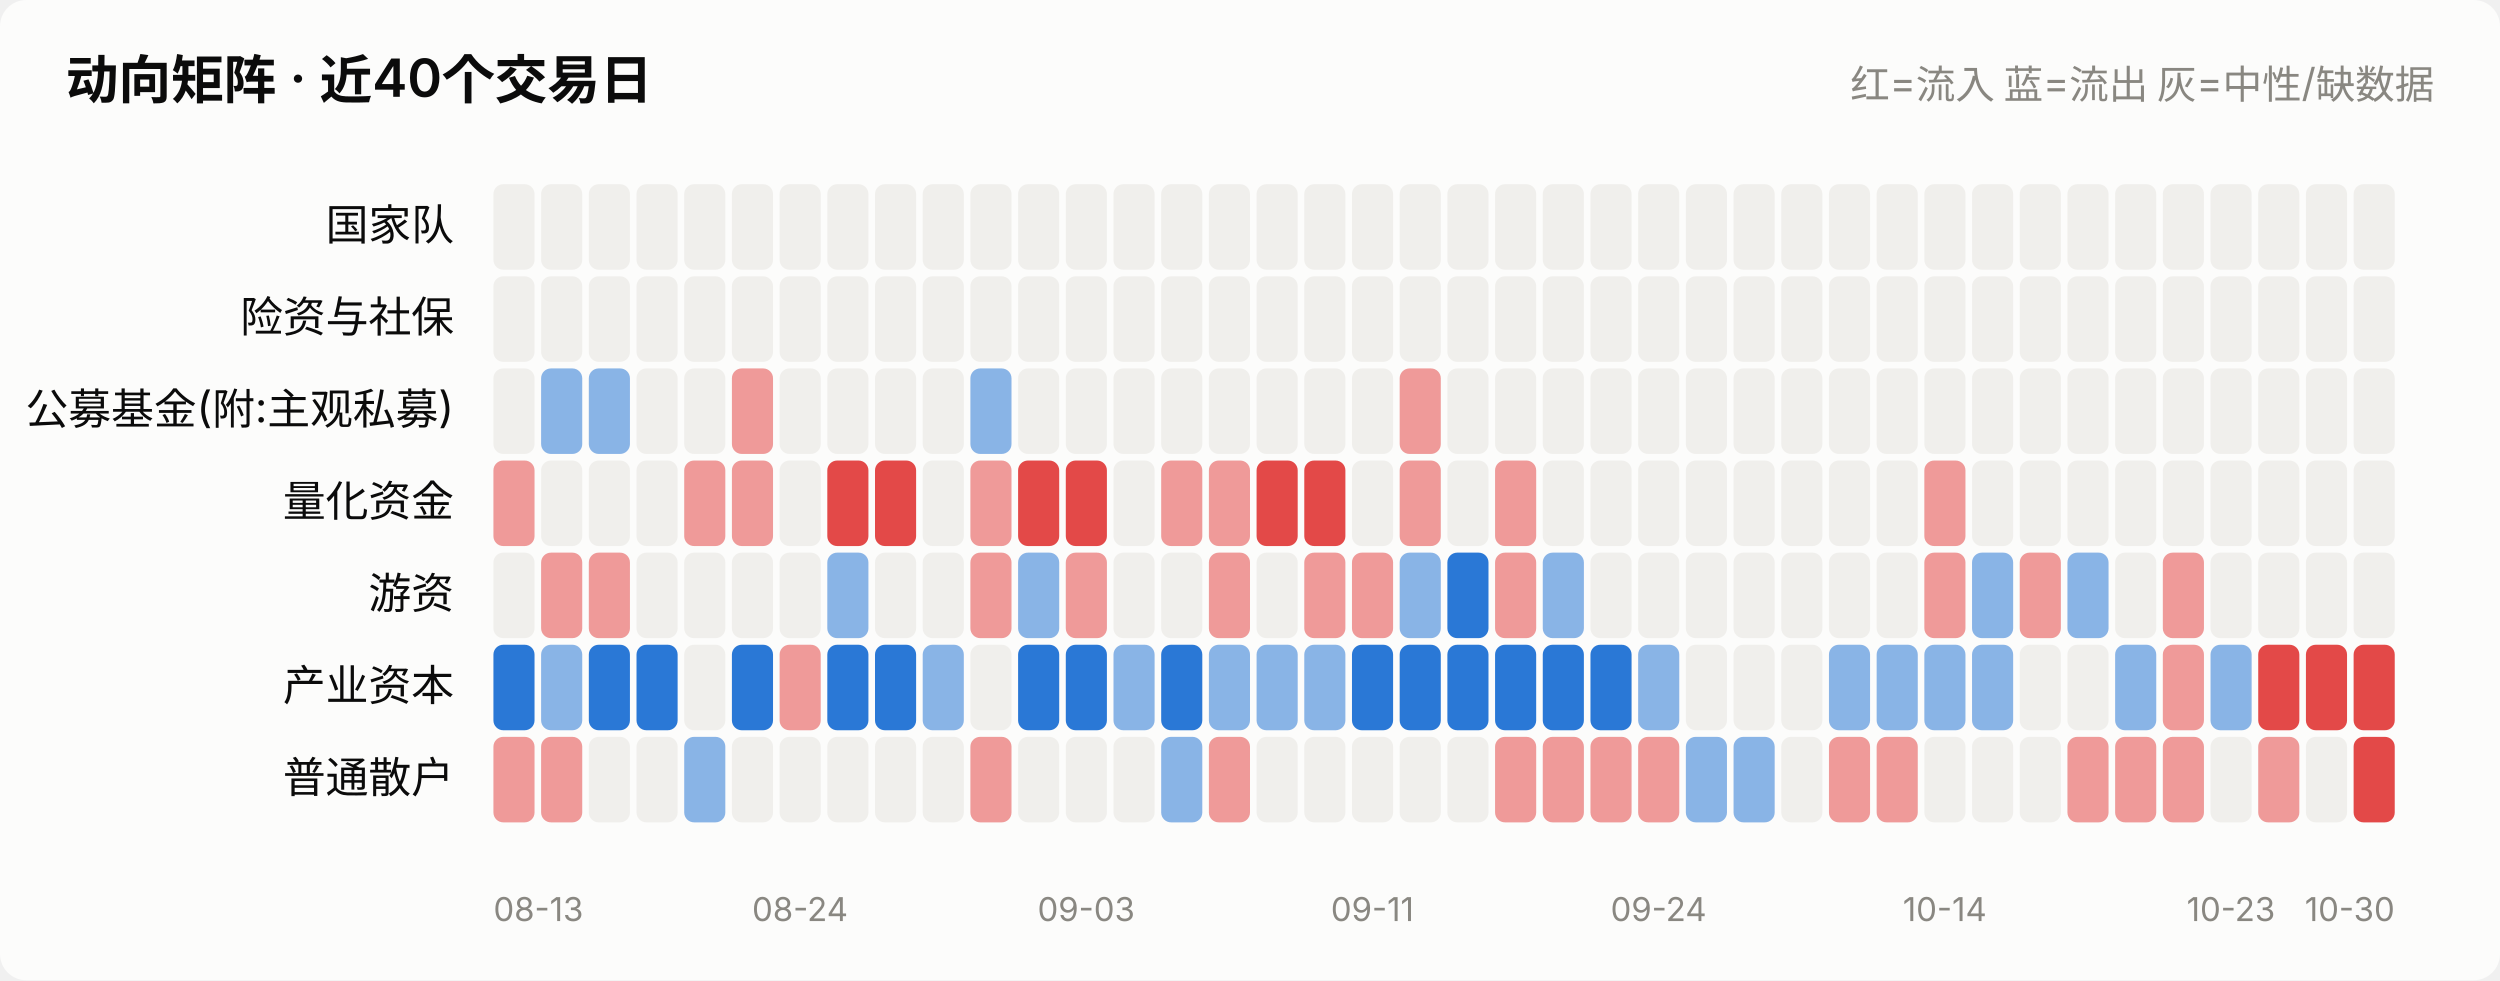
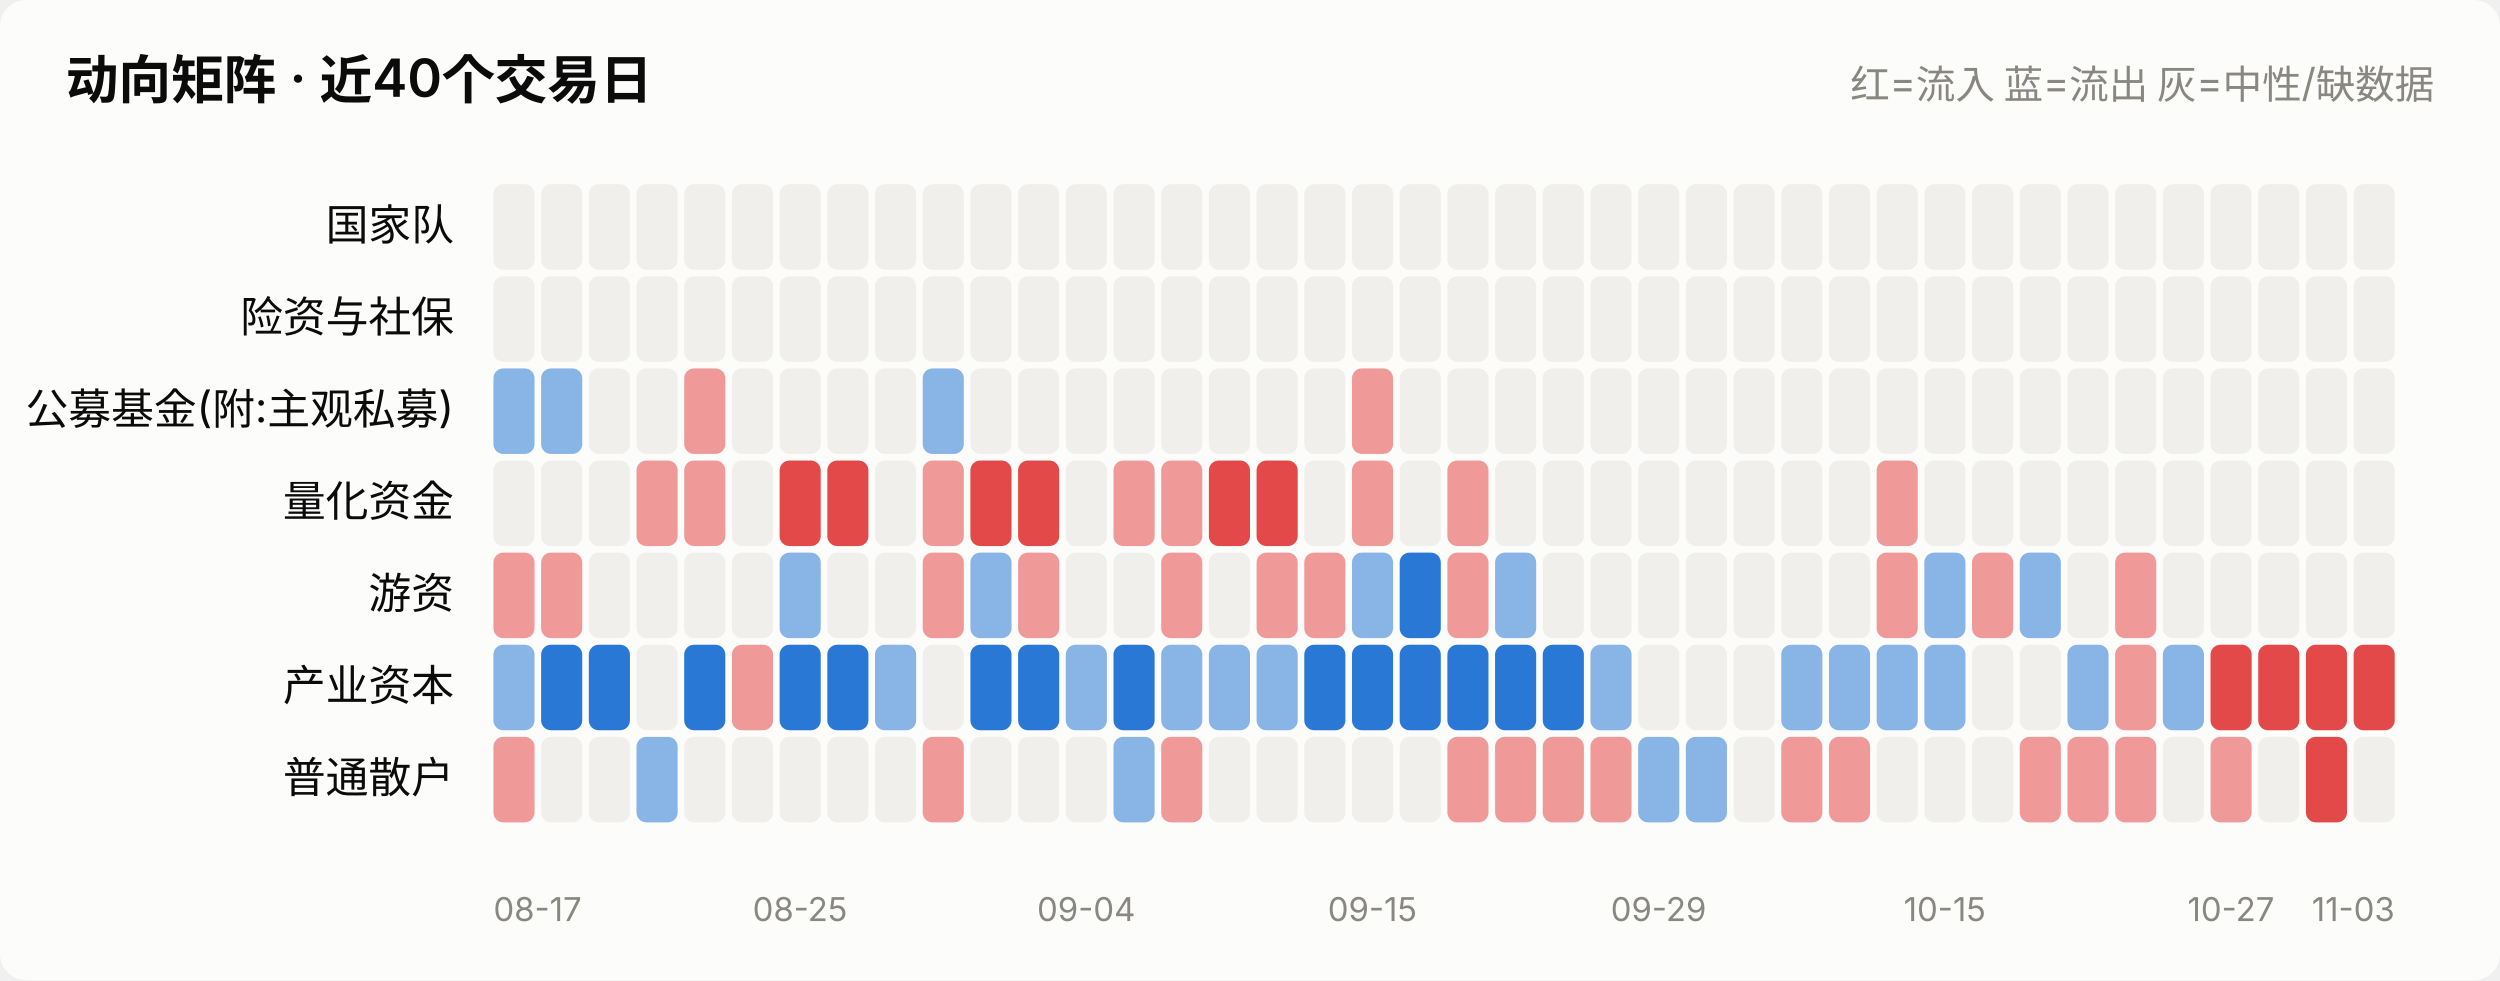
<svg xmlns="http://www.w3.org/2000/svg" viewBox="0 0 760 298" width="760" role="img">
  <style>
    text { font-family: system-ui, -apple-system, "Segoe UI", "PingFang SC",
           "Microsoft YaHei", sans-serif; fill: #0b0b0b; }
    .sec { fill: #52514e; } .mut { fill: #898781; }
    .grid { stroke: #e1e0d9; stroke-width: 1; }
    .axis { stroke: #c3c2b7; stroke-width: 1; }
    .inflow { fill: #e34948; } .outflow { fill: #2a78d6; }
    .neutral { fill: #f0efec; }
    .line { stroke: #2a78d6; stroke-width: 2; fill: none;
            stroke-linejoin: round; stroke-linecap: round; }
    .dot { fill: #2a78d6; stroke: #fcfcfb; stroke-width: 2; }
    .surface { fill: #fcfcfb; }
    @media (prefers-color-scheme: dark) {
      text { fill: #ffffff; }
      .sec { fill: #c3c2b7; } .mut { fill: #898781; }
      .grid { stroke: #2c2c2a; } .axis { stroke: #383835; }
      .inflow { fill: #e66767; } .outflow { fill: #3987e5; }
      .neutral { fill: #383835; }
      .line { stroke: #3987e5; }
      .dot { fill: #3987e5; stroke: #1a1a19; }
      .surface { fill: #1a1a19; }
    }
  </style>
  <rect x="0" y="0" width="760" height="298" class="surface" rx="8" />
  <text x="20" y="30" font-size="16" font-weight="600">动向矩阵 · 近40个交易日</text>
  <text x="740" y="30" font-size="12" text-anchor="end" class="mut">红=流入 蓝=流出 灰=中性/缺数据</text>
  <text x="138" y="73.0" font-size="13" text-anchor="end">国家队</text>
  <rect x="150.0" y="56" width="12.5" height="26" rx="3" class="neutral" opacity="1.0" />
  <rect x="164.5" y="56" width="12.5" height="26" rx="3" class="neutral" opacity="1.0" />
  <rect x="179.0" y="56" width="12.5" height="26" rx="3" class="neutral" opacity="1.0" />
  <rect x="193.5" y="56" width="12.5" height="26" rx="3" class="neutral" opacity="1.0" />
  <rect x="208.0" y="56" width="12.5" height="26" rx="3" class="neutral" opacity="1.0" />
  <rect x="222.5" y="56" width="12.5" height="26" rx="3" class="neutral" opacity="1.0" />
  <rect x="237.0" y="56" width="12.5" height="26" rx="3" class="neutral" opacity="1.0" />
  <rect x="251.5" y="56" width="12.5" height="26" rx="3" class="neutral" opacity="1.0" />
  <rect x="266.0" y="56" width="12.5" height="26" rx="3" class="neutral" opacity="1.0" />
  <rect x="280.5" y="56" width="12.5" height="26" rx="3" class="neutral" opacity="1.0" />
  <rect x="295.0" y="56" width="12.5" height="26" rx="3" class="neutral" opacity="1.0" />
  <rect x="309.5" y="56" width="12.5" height="26" rx="3" class="neutral" opacity="1.0" />
  <rect x="324.0" y="56" width="12.5" height="26" rx="3" class="neutral" opacity="1.0" />
  <rect x="338.5" y="56" width="12.5" height="26" rx="3" class="neutral" opacity="1.0" />
  <rect x="353.0" y="56" width="12.5" height="26" rx="3" class="neutral" opacity="1.0" />
  <rect x="367.5" y="56" width="12.5" height="26" rx="3" class="neutral" opacity="1.0" />
  <rect x="382.0" y="56" width="12.5" height="26" rx="3" class="neutral" opacity="1.0" />
  <rect x="396.5" y="56" width="12.5" height="26" rx="3" class="neutral" opacity="1.0" />
  <rect x="411.0" y="56" width="12.5" height="26" rx="3" class="neutral" opacity="1.0" />
  <rect x="425.5" y="56" width="12.5" height="26" rx="3" class="neutral" opacity="1.0" />
  <rect x="440.0" y="56" width="12.5" height="26" rx="3" class="neutral" opacity="1.0" />
  <rect x="454.5" y="56" width="12.5" height="26" rx="3" class="neutral" opacity="1.0" />
  <rect x="469.0" y="56" width="12.5" height="26" rx="3" class="neutral" opacity="1.0" />
  <rect x="483.5" y="56" width="12.5" height="26" rx="3" class="neutral" opacity="1.0" />
  <rect x="498.0" y="56" width="12.5" height="26" rx="3" class="neutral" opacity="1.0" />
  <rect x="512.5" y="56" width="12.5" height="26" rx="3" class="neutral" opacity="1.0" />
  <rect x="527.0" y="56" width="12.5" height="26" rx="3" class="neutral" opacity="1.0" />
  <rect x="541.5" y="56" width="12.5" height="26" rx="3" class="neutral" opacity="1.0" />
  <rect x="556.0" y="56" width="12.5" height="26" rx="3" class="neutral" opacity="1.0" />
  <rect x="570.5" y="56" width="12.5" height="26" rx="3" class="neutral" opacity="1.0" />
  <rect x="585.0" y="56" width="12.5" height="26" rx="3" class="neutral" opacity="1.0" />
  <rect x="599.5" y="56" width="12.5" height="26" rx="3" class="neutral" opacity="1.0" />
  <rect x="614.0" y="56" width="12.5" height="26" rx="3" class="neutral" opacity="1.0" />
  <rect x="628.5" y="56" width="12.5" height="26" rx="3" class="neutral" opacity="1.0" />
  <rect x="643.0" y="56" width="12.5" height="26" rx="3" class="neutral" opacity="1.0" />
  <rect x="657.5" y="56" width="12.5" height="26" rx="3" class="neutral" opacity="1.0" />
  <rect x="672.0" y="56" width="12.5" height="26" rx="3" class="neutral" opacity="1.0" />
  <rect x="686.5" y="56" width="12.5" height="26" rx="3" class="neutral" opacity="1.0" />
  <rect x="701.0" y="56" width="12.5" height="26" rx="3" class="neutral" opacity="1.0" />
  <rect x="715.5" y="56" width="12.5" height="26" rx="3" class="neutral" opacity="1.0" />
  <text x="138" y="101.0" font-size="13" text-anchor="end">险资与社保</text>
  <rect x="150.0" y="84" width="12.5" height="26" rx="3" class="neutral" opacity="1.0" />
  <rect x="164.5" y="84" width="12.5" height="26" rx="3" class="neutral" opacity="1.0" />
  <rect x="179.0" y="84" width="12.5" height="26" rx="3" class="neutral" opacity="1.0" />
  <rect x="193.5" y="84" width="12.5" height="26" rx="3" class="neutral" opacity="1.0" />
  <rect x="208.0" y="84" width="12.5" height="26" rx="3" class="neutral" opacity="1.0" />
  <rect x="222.5" y="84" width="12.5" height="26" rx="3" class="neutral" opacity="1.0" />
  <rect x="237.0" y="84" width="12.5" height="26" rx="3" class="neutral" opacity="1.0" />
  <rect x="251.5" y="84" width="12.5" height="26" rx="3" class="neutral" opacity="1.0" />
  <rect x="266.0" y="84" width="12.5" height="26" rx="3" class="neutral" opacity="1.0" />
  <rect x="280.5" y="84" width="12.5" height="26" rx="3" class="neutral" opacity="1.0" />
  <rect x="295.0" y="84" width="12.5" height="26" rx="3" class="neutral" opacity="1.0" />
  <rect x="309.5" y="84" width="12.5" height="26" rx="3" class="neutral" opacity="1.0" />
  <rect x="324.0" y="84" width="12.5" height="26" rx="3" class="neutral" opacity="1.0" />
  <rect x="338.5" y="84" width="12.5" height="26" rx="3" class="neutral" opacity="1.0" />
  <rect x="353.0" y="84" width="12.5" height="26" rx="3" class="neutral" opacity="1.0" />
  <rect x="367.5" y="84" width="12.5" height="26" rx="3" class="neutral" opacity="1.0" />
  <rect x="382.0" y="84" width="12.5" height="26" rx="3" class="neutral" opacity="1.0" />
  <rect x="396.5" y="84" width="12.5" height="26" rx="3" class="neutral" opacity="1.0" />
  <rect x="411.0" y="84" width="12.5" height="26" rx="3" class="neutral" opacity="1.0" />
  <rect x="425.5" y="84" width="12.5" height="26" rx="3" class="neutral" opacity="1.0" />
  <rect x="440.0" y="84" width="12.5" height="26" rx="3" class="neutral" opacity="1.0" />
  <rect x="454.5" y="84" width="12.5" height="26" rx="3" class="neutral" opacity="1.0" />
  <rect x="469.0" y="84" width="12.5" height="26" rx="3" class="neutral" opacity="1.0" />
  <rect x="483.5" y="84" width="12.5" height="26" rx="3" class="neutral" opacity="1.0" />
  <rect x="498.0" y="84" width="12.5" height="26" rx="3" class="neutral" opacity="1.0" />
  <rect x="512.5" y="84" width="12.5" height="26" rx="3" class="neutral" opacity="1.0" />
  <rect x="527.0" y="84" width="12.5" height="26" rx="3" class="neutral" opacity="1.0" />
  <rect x="541.5" y="84" width="12.5" height="26" rx="3" class="neutral" opacity="1.0" />
  <rect x="556.0" y="84" width="12.5" height="26" rx="3" class="neutral" opacity="1.0" />
  <rect x="570.5" y="84" width="12.5" height="26" rx="3" class="neutral" opacity="1.0" />
  <rect x="585.0" y="84" width="12.5" height="26" rx="3" class="neutral" opacity="1.0" />
  <rect x="599.5" y="84" width="12.5" height="26" rx="3" class="neutral" opacity="1.0" />
  <rect x="614.0" y="84" width="12.5" height="26" rx="3" class="neutral" opacity="1.0" />
  <rect x="628.5" y="84" width="12.5" height="26" rx="3" class="neutral" opacity="1.0" />
  <rect x="643.0" y="84" width="12.5" height="26" rx="3" class="neutral" opacity="1.0" />
  <rect x="657.5" y="84" width="12.5" height="26" rx="3" class="neutral" opacity="1.0" />
  <rect x="672.0" y="84" width="12.5" height="26" rx="3" class="neutral" opacity="1.0" />
  <rect x="686.5" y="84" width="12.5" height="26" rx="3" class="neutral" opacity="1.0" />
  <rect x="701.0" y="84" width="12.5" height="26" rx="3" class="neutral" opacity="1.0" />
  <rect x="715.5" y="84" width="12.5" height="26" rx="3" class="neutral" opacity="1.0" />
  <text x="138" y="129.0" font-size="13" text-anchor="end">公募基金(附:主观私募)</text>
-   <rect x="150.0" y="112" width="12.5" height="26" rx="3" class="neutral" opacity="1.0" />
+   <rect x="150.0" y="112" width="12.5" height="26" rx="3" class="outflow" opacity="0.55" />
  <rect x="164.5" y="112" width="12.5" height="26" rx="3" class="outflow" opacity="0.55" />
-   <rect x="179.0" y="112" width="12.5" height="26" rx="3" class="outflow" opacity="0.55" />
+   <rect x="179.0" y="112" width="12.5" height="26" rx="3" class="neutral" opacity="1.0" />
  <rect x="193.5" y="112" width="12.5" height="26" rx="3" class="neutral" opacity="1.0" />
-   <rect x="208.0" y="112" width="12.5" height="26" rx="3" class="neutral" opacity="1.0" />
-   <rect x="222.5" y="112" width="12.5" height="26" rx="3" class="inflow" opacity="0.55" />
+   <rect x="208.0" y="112" width="12.5" height="26" rx="3" class="inflow" opacity="0.55" />
+   <rect x="222.5" y="112" width="12.5" height="26" rx="3" class="neutral" opacity="1.0" />
  <rect x="237.0" y="112" width="12.5" height="26" rx="3" class="neutral" opacity="1.0" />
  <rect x="251.5" y="112" width="12.5" height="26" rx="3" class="neutral" opacity="1.0" />
  <rect x="266.0" y="112" width="12.5" height="26" rx="3" class="neutral" opacity="1.0" />
-   <rect x="280.5" y="112" width="12.5" height="26" rx="3" class="neutral" opacity="1.0" />
-   <rect x="295.0" y="112" width="12.5" height="26" rx="3" class="outflow" opacity="0.55" />
+   <rect x="280.5" y="112" width="12.5" height="26" rx="3" class="outflow" opacity="0.55" />
+   <rect x="295.0" y="112" width="12.5" height="26" rx="3" class="neutral" opacity="1.0" />
  <rect x="309.5" y="112" width="12.5" height="26" rx="3" class="neutral" opacity="1.0" />
  <rect x="324.0" y="112" width="12.5" height="26" rx="3" class="neutral" opacity="1.0" />
  <rect x="338.5" y="112" width="12.5" height="26" rx="3" class="neutral" opacity="1.0" />
  <rect x="353.0" y="112" width="12.5" height="26" rx="3" class="neutral" opacity="1.0" />
  <rect x="367.5" y="112" width="12.5" height="26" rx="3" class="neutral" opacity="1.0" />
  <rect x="382.0" y="112" width="12.5" height="26" rx="3" class="neutral" opacity="1.0" />
  <rect x="396.5" y="112" width="12.5" height="26" rx="3" class="neutral" opacity="1.0" />
-   <rect x="411.0" y="112" width="12.5" height="26" rx="3" class="neutral" opacity="1.0" />
-   <rect x="425.5" y="112" width="12.5" height="26" rx="3" class="inflow" opacity="0.55" />
+   <rect x="411.0" y="112" width="12.5" height="26" rx="3" class="inflow" opacity="0.55" />
+   <rect x="425.5" y="112" width="12.5" height="26" rx="3" class="neutral" opacity="1.0" />
  <rect x="440.0" y="112" width="12.5" height="26" rx="3" class="neutral" opacity="1.0" />
  <rect x="454.5" y="112" width="12.5" height="26" rx="3" class="neutral" opacity="1.0" />
  <rect x="469.0" y="112" width="12.5" height="26" rx="3" class="neutral" opacity="1.0" />
  <rect x="483.5" y="112" width="12.5" height="26" rx="3" class="neutral" opacity="1.0" />
  <rect x="498.0" y="112" width="12.5" height="26" rx="3" class="neutral" opacity="1.0" />
  <rect x="512.5" y="112" width="12.5" height="26" rx="3" class="neutral" opacity="1.0" />
  <rect x="527.0" y="112" width="12.5" height="26" rx="3" class="neutral" opacity="1.0" />
  <rect x="541.5" y="112" width="12.5" height="26" rx="3" class="neutral" opacity="1.0" />
  <rect x="556.0" y="112" width="12.5" height="26" rx="3" class="neutral" opacity="1.0" />
  <rect x="570.5" y="112" width="12.5" height="26" rx="3" class="neutral" opacity="1.0" />
  <rect x="585.0" y="112" width="12.5" height="26" rx="3" class="neutral" opacity="1.0" />
  <rect x="599.5" y="112" width="12.5" height="26" rx="3" class="neutral" opacity="1.0" />
  <rect x="614.0" y="112" width="12.5" height="26" rx="3" class="neutral" opacity="1.0" />
  <rect x="628.5" y="112" width="12.5" height="26" rx="3" class="neutral" opacity="1.0" />
  <rect x="643.0" y="112" width="12.5" height="26" rx="3" class="neutral" opacity="1.0" />
  <rect x="657.5" y="112" width="12.5" height="26" rx="3" class="neutral" opacity="1.0" />
  <rect x="672.0" y="112" width="12.5" height="26" rx="3" class="neutral" opacity="1.0" />
  <rect x="686.5" y="112" width="12.5" height="26" rx="3" class="neutral" opacity="1.0" />
  <rect x="701.0" y="112" width="12.5" height="26" rx="3" class="neutral" opacity="1.0" />
  <rect x="715.5" y="112" width="12.5" height="26" rx="3" class="neutral" opacity="1.0" />
  <text x="138" y="157.0" font-size="13" text-anchor="end">量化资金</text>
-   <rect x="150.0" y="140" width="12.5" height="26" rx="3" class="inflow" opacity="0.55" />
+   <rect x="150.0" y="140" width="12.5" height="26" rx="3" class="neutral" opacity="1.0" />
  <rect x="164.5" y="140" width="12.5" height="26" rx="3" class="neutral" opacity="1.0" />
  <rect x="179.0" y="140" width="12.5" height="26" rx="3" class="neutral" opacity="1.0" />
-   <rect x="193.5" y="140" width="12.5" height="26" rx="3" class="neutral" opacity="1.0" />
+   <rect x="193.5" y="140" width="12.5" height="26" rx="3" class="inflow" opacity="0.55" />
  <rect x="208.0" y="140" width="12.5" height="26" rx="3" class="inflow" opacity="0.55" />
-   <rect x="222.5" y="140" width="12.5" height="26" rx="3" class="inflow" opacity="0.55" />
-   <rect x="237.0" y="140" width="12.5" height="26" rx="3" class="neutral" opacity="1.0" />
+   <rect x="222.5" y="140" width="12.5" height="26" rx="3" class="neutral" opacity="1.0" />
+   <rect x="237.0" y="140" width="12.5" height="26" rx="3" class="inflow" opacity="1.0" />
  <rect x="251.5" y="140" width="12.5" height="26" rx="3" class="inflow" opacity="1.0" />
-   <rect x="266.0" y="140" width="12.5" height="26" rx="3" class="inflow" opacity="1.0" />
-   <rect x="280.5" y="140" width="12.5" height="26" rx="3" class="neutral" opacity="1.0" />
-   <rect x="295.0" y="140" width="12.5" height="26" rx="3" class="inflow" opacity="0.55" />
+   <rect x="266.0" y="140" width="12.5" height="26" rx="3" class="neutral" opacity="1.0" />
+   <rect x="280.5" y="140" width="12.5" height="26" rx="3" class="inflow" opacity="0.55" />
+   <rect x="295.0" y="140" width="12.5" height="26" rx="3" class="inflow" opacity="1.0" />
  <rect x="309.5" y="140" width="12.5" height="26" rx="3" class="inflow" opacity="1.0" />
-   <rect x="324.0" y="140" width="12.5" height="26" rx="3" class="inflow" opacity="1.0" />
-   <rect x="338.5" y="140" width="12.5" height="26" rx="3" class="neutral" opacity="1.0" />
+   <rect x="324.0" y="140" width="12.5" height="26" rx="3" class="neutral" opacity="1.0" />
+   <rect x="338.5" y="140" width="12.5" height="26" rx="3" class="inflow" opacity="0.55" />
  <rect x="353.0" y="140" width="12.5" height="26" rx="3" class="inflow" opacity="0.55" />
-   <rect x="367.5" y="140" width="12.5" height="26" rx="3" class="inflow" opacity="0.55" />
+   <rect x="367.5" y="140" width="12.5" height="26" rx="3" class="inflow" opacity="1.0" />
  <rect x="382.0" y="140" width="12.5" height="26" rx="3" class="inflow" opacity="1.0" />
-   <rect x="396.5" y="140" width="12.5" height="26" rx="3" class="inflow" opacity="1.0" />
-   <rect x="411.0" y="140" width="12.5" height="26" rx="3" class="neutral" opacity="1.0" />
-   <rect x="425.5" y="140" width="12.5" height="26" rx="3" class="inflow" opacity="0.55" />
-   <rect x="440.0" y="140" width="12.5" height="26" rx="3" class="neutral" opacity="1.0" />
-   <rect x="454.5" y="140" width="12.5" height="26" rx="3" class="inflow" opacity="0.55" />
+   <rect x="396.5" y="140" width="12.5" height="26" rx="3" class="neutral" opacity="1.0" />
+   <rect x="411.0" y="140" width="12.5" height="26" rx="3" class="inflow" opacity="0.55" />
+   <rect x="425.5" y="140" width="12.5" height="26" rx="3" class="neutral" opacity="1.0" />
+   <rect x="440.0" y="140" width="12.5" height="26" rx="3" class="inflow" opacity="0.55" />
+   <rect x="454.5" y="140" width="12.5" height="26" rx="3" class="neutral" opacity="1.0" />
  <rect x="469.0" y="140" width="12.5" height="26" rx="3" class="neutral" opacity="1.0" />
  <rect x="483.5" y="140" width="12.5" height="26" rx="3" class="neutral" opacity="1.0" />
  <rect x="498.0" y="140" width="12.5" height="26" rx="3" class="neutral" opacity="1.0" />
  <rect x="512.5" y="140" width="12.5" height="26" rx="3" class="neutral" opacity="1.0" />
  <rect x="527.0" y="140" width="12.5" height="26" rx="3" class="neutral" opacity="1.0" />
  <rect x="541.5" y="140" width="12.5" height="26" rx="3" class="neutral" opacity="1.0" />
  <rect x="556.0" y="140" width="12.5" height="26" rx="3" class="neutral" opacity="1.0" />
-   <rect x="570.5" y="140" width="12.5" height="26" rx="3" class="neutral" opacity="1.0" />
-   <rect x="585.0" y="140" width="12.5" height="26" rx="3" class="inflow" opacity="0.55" />
+   <rect x="570.5" y="140" width="12.5" height="26" rx="3" class="inflow" opacity="0.55" />
+   <rect x="585.0" y="140" width="12.5" height="26" rx="3" class="neutral" opacity="1.0" />
  <rect x="599.5" y="140" width="12.5" height="26" rx="3" class="neutral" opacity="1.0" />
  <rect x="614.0" y="140" width="12.5" height="26" rx="3" class="neutral" opacity="1.0" />
  <rect x="628.5" y="140" width="12.5" height="26" rx="3" class="neutral" opacity="1.0" />
  <rect x="643.0" y="140" width="12.5" height="26" rx="3" class="neutral" opacity="1.0" />
  <rect x="657.5" y="140" width="12.5" height="26" rx="3" class="neutral" opacity="1.0" />
  <rect x="672.0" y="140" width="12.5" height="26" rx="3" class="neutral" opacity="1.0" />
  <rect x="686.5" y="140" width="12.5" height="26" rx="3" class="neutral" opacity="1.0" />
  <rect x="701.0" y="140" width="12.5" height="26" rx="3" class="neutral" opacity="1.0" />
  <rect x="715.5" y="140" width="12.5" height="26" rx="3" class="neutral" opacity="1.0" />
  <text x="138" y="185.0" font-size="13" text-anchor="end">游资</text>
-   <rect x="150.0" y="168" width="12.5" height="26" rx="3" class="neutral" opacity="1.0" />
+   <rect x="150.0" y="168" width="12.5" height="26" rx="3" class="inflow" opacity="0.55" />
  <rect x="164.5" y="168" width="12.5" height="26" rx="3" class="inflow" opacity="0.55" />
-   <rect x="179.0" y="168" width="12.5" height="26" rx="3" class="inflow" opacity="0.55" />
+   <rect x="179.0" y="168" width="12.5" height="26" rx="3" class="neutral" opacity="1.0" />
  <rect x="193.5" y="168" width="12.5" height="26" rx="3" class="neutral" opacity="1.0" />
  <rect x="208.0" y="168" width="12.5" height="26" rx="3" class="neutral" opacity="1.0" />
  <rect x="222.5" y="168" width="12.5" height="26" rx="3" class="neutral" opacity="1.0" />
-   <rect x="237.0" y="168" width="12.5" height="26" rx="3" class="neutral" opacity="1.0" />
-   <rect x="251.5" y="168" width="12.5" height="26" rx="3" class="outflow" opacity="0.55" />
+   <rect x="237.0" y="168" width="12.5" height="26" rx="3" class="outflow" opacity="0.55" />
+   <rect x="251.5" y="168" width="12.5" height="26" rx="3" class="neutral" opacity="1.0" />
  <rect x="266.0" y="168" width="12.5" height="26" rx="3" class="neutral" opacity="1.0" />
-   <rect x="280.5" y="168" width="12.5" height="26" rx="3" class="neutral" opacity="1.0" />
-   <rect x="295.0" y="168" width="12.5" height="26" rx="3" class="inflow" opacity="0.55" />
-   <rect x="309.5" y="168" width="12.5" height="26" rx="3" class="outflow" opacity="0.55" />
-   <rect x="324.0" y="168" width="12.5" height="26" rx="3" class="inflow" opacity="0.55" />
+   <rect x="280.5" y="168" width="12.5" height="26" rx="3" class="inflow" opacity="0.55" />
+   <rect x="295.0" y="168" width="12.5" height="26" rx="3" class="outflow" opacity="0.55" />
+   <rect x="309.5" y="168" width="12.5" height="26" rx="3" class="inflow" opacity="0.55" />
+   <rect x="324.0" y="168" width="12.5" height="26" rx="3" class="neutral" opacity="1.0" />
  <rect x="338.5" y="168" width="12.5" height="26" rx="3" class="neutral" opacity="1.0" />
-   <rect x="353.0" y="168" width="12.5" height="26" rx="3" class="neutral" opacity="1.0" />
-   <rect x="367.5" y="168" width="12.5" height="26" rx="3" class="inflow" opacity="0.55" />
-   <rect x="382.0" y="168" width="12.5" height="26" rx="3" class="neutral" opacity="1.0" />
+   <rect x="353.0" y="168" width="12.5" height="26" rx="3" class="inflow" opacity="0.55" />
+   <rect x="367.5" y="168" width="12.5" height="26" rx="3" class="neutral" opacity="1.0" />
+   <rect x="382.0" y="168" width="12.5" height="26" rx="3" class="inflow" opacity="0.55" />
  <rect x="396.5" y="168" width="12.5" height="26" rx="3" class="inflow" opacity="0.55" />
-   <rect x="411.0" y="168" width="12.5" height="26" rx="3" class="inflow" opacity="0.55" />
-   <rect x="425.5" y="168" width="12.5" height="26" rx="3" class="outflow" opacity="0.55" />
-   <rect x="440.0" y="168" width="12.5" height="26" rx="3" class="outflow" opacity="1.0" />
-   <rect x="454.5" y="168" width="12.5" height="26" rx="3" class="inflow" opacity="0.55" />
-   <rect x="469.0" y="168" width="12.5" height="26" rx="3" class="outflow" opacity="0.55" />
+   <rect x="411.0" y="168" width="12.5" height="26" rx="3" class="outflow" opacity="0.55" />
+   <rect x="425.5" y="168" width="12.5" height="26" rx="3" class="outflow" opacity="1.0" />
+   <rect x="440.0" y="168" width="12.5" height="26" rx="3" class="inflow" opacity="0.55" />
+   <rect x="454.5" y="168" width="12.5" height="26" rx="3" class="outflow" opacity="0.55" />
+   <rect x="469.0" y="168" width="12.5" height="26" rx="3" class="neutral" opacity="1.0" />
  <rect x="483.5" y="168" width="12.5" height="26" rx="3" class="neutral" opacity="1.0" />
  <rect x="498.0" y="168" width="12.5" height="26" rx="3" class="neutral" opacity="1.0" />
  <rect x="512.5" y="168" width="12.5" height="26" rx="3" class="neutral" opacity="1.0" />
  <rect x="527.0" y="168" width="12.5" height="26" rx="3" class="neutral" opacity="1.0" />
  <rect x="541.5" y="168" width="12.5" height="26" rx="3" class="neutral" opacity="1.0" />
  <rect x="556.0" y="168" width="12.5" height="26" rx="3" class="neutral" opacity="1.0" />
-   <rect x="570.5" y="168" width="12.5" height="26" rx="3" class="neutral" opacity="1.0" />
-   <rect x="585.0" y="168" width="12.5" height="26" rx="3" class="inflow" opacity="0.55" />
-   <rect x="599.5" y="168" width="12.5" height="26" rx="3" class="outflow" opacity="0.55" />
-   <rect x="614.0" y="168" width="12.5" height="26" rx="3" class="inflow" opacity="0.55" />
-   <rect x="628.5" y="168" width="12.5" height="26" rx="3" class="outflow" opacity="0.55" />
-   <rect x="643.0" y="168" width="12.5" height="26" rx="3" class="neutral" opacity="1.0" />
-   <rect x="657.5" y="168" width="12.5" height="26" rx="3" class="inflow" opacity="0.55" />
+   <rect x="570.5" y="168" width="12.5" height="26" rx="3" class="inflow" opacity="0.55" />
+   <rect x="585.0" y="168" width="12.5" height="26" rx="3" class="outflow" opacity="0.55" />
+   <rect x="599.5" y="168" width="12.5" height="26" rx="3" class="inflow" opacity="0.55" />
+   <rect x="614.0" y="168" width="12.5" height="26" rx="3" class="outflow" opacity="0.55" />
+   <rect x="628.5" y="168" width="12.5" height="26" rx="3" class="neutral" opacity="1.0" />
+   <rect x="643.0" y="168" width="12.5" height="26" rx="3" class="inflow" opacity="0.55" />
+   <rect x="657.5" y="168" width="12.5" height="26" rx="3" class="neutral" opacity="1.0" />
  <rect x="672.0" y="168" width="12.5" height="26" rx="3" class="neutral" opacity="1.0" />
  <rect x="686.5" y="168" width="12.5" height="26" rx="3" class="neutral" opacity="1.0" />
  <rect x="701.0" y="168" width="12.5" height="26" rx="3" class="neutral" opacity="1.0" />
  <rect x="715.5" y="168" width="12.5" height="26" rx="3" class="neutral" opacity="1.0" />
  <text x="138" y="213.0" font-size="13" text-anchor="end">产业资本</text>
-   <rect x="150.0" y="196" width="12.5" height="26" rx="3" class="outflow" opacity="1.0" />
-   <rect x="164.5" y="196" width="12.5" height="26" rx="3" class="outflow" opacity="0.55" />
+   <rect x="150.0" y="196" width="12.5" height="26" rx="3" class="outflow" opacity="0.55" />
+   <rect x="164.5" y="196" width="12.5" height="26" rx="3" class="outflow" opacity="1.0" />
  <rect x="179.0" y="196" width="12.5" height="26" rx="3" class="outflow" opacity="1.0" />
-   <rect x="193.5" y="196" width="12.5" height="26" rx="3" class="outflow" opacity="1.0" />
-   <rect x="208.0" y="196" width="12.5" height="26" rx="3" class="neutral" opacity="1.0" />
-   <rect x="222.5" y="196" width="12.5" height="26" rx="3" class="outflow" opacity="1.0" />
-   <rect x="237.0" y="196" width="12.5" height="26" rx="3" class="inflow" opacity="0.55" />
+   <rect x="193.5" y="196" width="12.5" height="26" rx="3" class="neutral" opacity="1.0" />
+   <rect x="208.0" y="196" width="12.5" height="26" rx="3" class="outflow" opacity="1.0" />
+   <rect x="222.5" y="196" width="12.5" height="26" rx="3" class="inflow" opacity="0.55" />
+   <rect x="237.0" y="196" width="12.5" height="26" rx="3" class="outflow" opacity="1.0" />
  <rect x="251.5" y="196" width="12.5" height="26" rx="3" class="outflow" opacity="1.0" />
-   <rect x="266.0" y="196" width="12.5" height="26" rx="3" class="outflow" opacity="1.0" />
-   <rect x="280.5" y="196" width="12.5" height="26" rx="3" class="outflow" opacity="0.55" />
-   <rect x="295.0" y="196" width="12.5" height="26" rx="3" class="neutral" opacity="1.0" />
+   <rect x="266.0" y="196" width="12.5" height="26" rx="3" class="outflow" opacity="0.55" />
+   <rect x="280.5" y="196" width="12.5" height="26" rx="3" class="neutral" opacity="1.0" />
+   <rect x="295.0" y="196" width="12.5" height="26" rx="3" class="outflow" opacity="1.0" />
  <rect x="309.5" y="196" width="12.5" height="26" rx="3" class="outflow" opacity="1.0" />
-   <rect x="324.0" y="196" width="12.5" height="26" rx="3" class="outflow" opacity="1.0" />
-   <rect x="338.5" y="196" width="12.5" height="26" rx="3" class="outflow" opacity="0.55" />
-   <rect x="353.0" y="196" width="12.5" height="26" rx="3" class="outflow" opacity="1.0" />
+   <rect x="324.0" y="196" width="12.5" height="26" rx="3" class="outflow" opacity="0.55" />
+   <rect x="338.5" y="196" width="12.5" height="26" rx="3" class="outflow" opacity="1.0" />
+   <rect x="353.0" y="196" width="12.5" height="26" rx="3" class="outflow" opacity="0.55" />
  <rect x="367.5" y="196" width="12.5" height="26" rx="3" class="outflow" opacity="0.55" />
  <rect x="382.0" y="196" width="12.5" height="26" rx="3" class="outflow" opacity="0.55" />
-   <rect x="396.5" y="196" width="12.5" height="26" rx="3" class="outflow" opacity="0.55" />
+   <rect x="396.5" y="196" width="12.5" height="26" rx="3" class="outflow" opacity="1.0" />
  <rect x="411.0" y="196" width="12.5" height="26" rx="3" class="outflow" opacity="1.0" />
  <rect x="425.5" y="196" width="12.5" height="26" rx="3" class="outflow" opacity="1.0" />
  <rect x="440.0" y="196" width="12.5" height="26" rx="3" class="outflow" opacity="1.0" />
  <rect x="454.5" y="196" width="12.5" height="26" rx="3" class="outflow" opacity="1.0" />
  <rect x="469.0" y="196" width="12.5" height="26" rx="3" class="outflow" opacity="1.0" />
-   <rect x="483.5" y="196" width="12.5" height="26" rx="3" class="outflow" opacity="1.0" />
-   <rect x="498.0" y="196" width="12.5" height="26" rx="3" class="outflow" opacity="0.55" />
+   <rect x="483.5" y="196" width="12.5" height="26" rx="3" class="outflow" opacity="0.55" />
+   <rect x="498.0" y="196" width="12.5" height="26" rx="3" class="neutral" opacity="1.0" />
  <rect x="512.5" y="196" width="12.5" height="26" rx="3" class="neutral" opacity="1.0" />
  <rect x="527.0" y="196" width="12.5" height="26" rx="3" class="neutral" opacity="1.0" />
-   <rect x="541.5" y="196" width="12.5" height="26" rx="3" class="neutral" opacity="1.0" />
+   <rect x="541.5" y="196" width="12.5" height="26" rx="3" class="outflow" opacity="0.55" />
  <rect x="556.0" y="196" width="12.5" height="26" rx="3" class="outflow" opacity="0.55" />
  <rect x="570.5" y="196" width="12.5" height="26" rx="3" class="outflow" opacity="0.55" />
  <rect x="585.0" y="196" width="12.5" height="26" rx="3" class="outflow" opacity="0.55" />
-   <rect x="599.5" y="196" width="12.5" height="26" rx="3" class="outflow" opacity="0.55" />
+   <rect x="599.5" y="196" width="12.5" height="26" rx="3" class="neutral" opacity="1.0" />
  <rect x="614.0" y="196" width="12.5" height="26" rx="3" class="neutral" opacity="1.0" />
-   <rect x="628.5" y="196" width="12.5" height="26" rx="3" class="neutral" opacity="1.0" />
-   <rect x="643.0" y="196" width="12.5" height="26" rx="3" class="outflow" opacity="0.55" />
-   <rect x="657.5" y="196" width="12.5" height="26" rx="3" class="inflow" opacity="0.55" />
-   <rect x="672.0" y="196" width="12.5" height="26" rx="3" class="outflow" opacity="0.55" />
+   <rect x="628.5" y="196" width="12.5" height="26" rx="3" class="outflow" opacity="0.55" />
+   <rect x="643.0" y="196" width="12.5" height="26" rx="3" class="inflow" opacity="0.55" />
+   <rect x="657.5" y="196" width="12.5" height="26" rx="3" class="outflow" opacity="0.55" />
+   <rect x="672.0" y="196" width="12.5" height="26" rx="3" class="inflow" opacity="1.0" />
  <rect x="686.5" y="196" width="12.5" height="26" rx="3" class="inflow" opacity="1.0" />
  <rect x="701.0" y="196" width="12.5" height="26" rx="3" class="inflow" opacity="1.0" />
  <rect x="715.5" y="196" width="12.5" height="26" rx="3" class="inflow" opacity="1.0" />
  <text x="138" y="241.0" font-size="13" text-anchor="end">普通散户</text>
  <rect x="150.0" y="224" width="12.5" height="26" rx="3" class="inflow" opacity="0.55" />
-   <rect x="164.5" y="224" width="12.5" height="26" rx="3" class="inflow" opacity="0.55" />
+   <rect x="164.5" y="224" width="12.5" height="26" rx="3" class="neutral" opacity="1.0" />
  <rect x="179.0" y="224" width="12.5" height="26" rx="3" class="neutral" opacity="1.0" />
-   <rect x="193.5" y="224" width="12.5" height="26" rx="3" class="neutral" opacity="1.0" />
-   <rect x="208.0" y="224" width="12.5" height="26" rx="3" class="outflow" opacity="0.55" />
+   <rect x="193.5" y="224" width="12.5" height="26" rx="3" class="outflow" opacity="0.55" />
+   <rect x="208.0" y="224" width="12.5" height="26" rx="3" class="neutral" opacity="1.0" />
  <rect x="222.5" y="224" width="12.5" height="26" rx="3" class="neutral" opacity="1.0" />
  <rect x="237.0" y="224" width="12.5" height="26" rx="3" class="neutral" opacity="1.0" />
  <rect x="251.5" y="224" width="12.5" height="26" rx="3" class="neutral" opacity="1.0" />
  <rect x="266.0" y="224" width="12.5" height="26" rx="3" class="neutral" opacity="1.0" />
-   <rect x="280.5" y="224" width="12.5" height="26" rx="3" class="neutral" opacity="1.0" />
-   <rect x="295.0" y="224" width="12.5" height="26" rx="3" class="inflow" opacity="0.55" />
+   <rect x="280.5" y="224" width="12.5" height="26" rx="3" class="inflow" opacity="0.55" />
+   <rect x="295.0" y="224" width="12.5" height="26" rx="3" class="neutral" opacity="1.0" />
  <rect x="309.5" y="224" width="12.5" height="26" rx="3" class="neutral" opacity="1.0" />
  <rect x="324.0" y="224" width="12.5" height="26" rx="3" class="neutral" opacity="1.0" />
-   <rect x="338.5" y="224" width="12.5" height="26" rx="3" class="neutral" opacity="1.0" />
-   <rect x="353.0" y="224" width="12.5" height="26" rx="3" class="outflow" opacity="0.55" />
-   <rect x="367.5" y="224" width="12.5" height="26" rx="3" class="inflow" opacity="0.55" />
+   <rect x="338.5" y="224" width="12.5" height="26" rx="3" class="outflow" opacity="0.55" />
+   <rect x="353.0" y="224" width="12.5" height="26" rx="3" class="inflow" opacity="0.55" />
+   <rect x="367.5" y="224" width="12.5" height="26" rx="3" class="neutral" opacity="1.0" />
  <rect x="382.0" y="224" width="12.5" height="26" rx="3" class="neutral" opacity="1.0" />
  <rect x="396.5" y="224" width="12.5" height="26" rx="3" class="neutral" opacity="1.0" />
  <rect x="411.0" y="224" width="12.5" height="26" rx="3" class="neutral" opacity="1.0" />
  <rect x="425.5" y="224" width="12.5" height="26" rx="3" class="neutral" opacity="1.0" />
-   <rect x="440.0" y="224" width="12.5" height="26" rx="3" class="neutral" opacity="1.0" />
+   <rect x="440.0" y="224" width="12.5" height="26" rx="3" class="inflow" opacity="0.55" />
  <rect x="454.5" y="224" width="12.5" height="26" rx="3" class="inflow" opacity="0.55" />
  <rect x="469.0" y="224" width="12.5" height="26" rx="3" class="inflow" opacity="0.55" />
  <rect x="483.5" y="224" width="12.5" height="26" rx="3" class="inflow" opacity="0.55" />
-   <rect x="498.0" y="224" width="12.5" height="26" rx="3" class="inflow" opacity="0.55" />
+   <rect x="498.0" y="224" width="12.5" height="26" rx="3" class="outflow" opacity="0.55" />
  <rect x="512.5" y="224" width="12.5" height="26" rx="3" class="outflow" opacity="0.55" />
-   <rect x="527.0" y="224" width="12.5" height="26" rx="3" class="outflow" opacity="0.55" />
-   <rect x="541.5" y="224" width="12.5" height="26" rx="3" class="neutral" opacity="1.0" />
+   <rect x="527.0" y="224" width="12.5" height="26" rx="3" class="neutral" opacity="1.0" />
+   <rect x="541.5" y="224" width="12.5" height="26" rx="3" class="inflow" opacity="0.55" />
  <rect x="556.0" y="224" width="12.5" height="26" rx="3" class="inflow" opacity="0.55" />
-   <rect x="570.5" y="224" width="12.5" height="26" rx="3" class="inflow" opacity="0.55" />
+   <rect x="570.5" y="224" width="12.5" height="26" rx="3" class="neutral" opacity="1.0" />
  <rect x="585.0" y="224" width="12.5" height="26" rx="3" class="neutral" opacity="1.0" />
  <rect x="599.5" y="224" width="12.5" height="26" rx="3" class="neutral" opacity="1.0" />
-   <rect x="614.0" y="224" width="12.5" height="26" rx="3" class="neutral" opacity="1.0" />
+   <rect x="614.0" y="224" width="12.5" height="26" rx="3" class="inflow" opacity="0.55" />
  <rect x="628.5" y="224" width="12.5" height="26" rx="3" class="inflow" opacity="0.55" />
  <rect x="643.0" y="224" width="12.5" height="26" rx="3" class="inflow" opacity="0.55" />
-   <rect x="657.5" y="224" width="12.5" height="26" rx="3" class="inflow" opacity="0.55" />
-   <rect x="672.0" y="224" width="12.5" height="26" rx="3" class="neutral" opacity="1.0" />
-   <rect x="686.5" y="224" width="12.5" height="26" rx="3" class="inflow" opacity="0.55" />
-   <rect x="701.0" y="224" width="12.5" height="26" rx="3" class="neutral" opacity="1.0" />
-   <rect x="715.5" y="224" width="12.5" height="26" rx="3" class="inflow" opacity="1.0" />
-   <text x="150.0" y="280" font-size="10" text-anchor="start" class="mut">08-13</text>
-   <text x="243.2" y="280" font-size="10" text-anchor="middle" class="mut">08-24</text>
-   <text x="330.2" y="280" font-size="10" text-anchor="middle" class="mut">09-03</text>
-   <text x="417.2" y="280" font-size="10" text-anchor="middle" class="mut">09-11</text>
-   <text x="504.2" y="280" font-size="10" text-anchor="middle" class="mut">09-24</text>
-   <text x="591.2" y="280" font-size="10" text-anchor="middle" class="mut">10-14</text>
-   <text x="678.2" y="280" font-size="10" text-anchor="middle" class="mut">10-23</text>
-   <text x="728.0" y="280" font-size="10" text-anchor="end" class="mut">10-30</text>
+   <rect x="657.5" y="224" width="12.5" height="26" rx="3" class="neutral" opacity="1.0" />
+   <rect x="672.0" y="224" width="12.5" height="26" rx="3" class="inflow" opacity="0.55" />
+   <rect x="686.5" y="224" width="12.5" height="26" rx="3" class="neutral" opacity="1.0" />
+   <rect x="701.0" y="224" width="12.5" height="26" rx="3" class="inflow" opacity="1.0" />
+   <rect x="715.5" y="224" width="12.5" height="26" rx="3" class="neutral" opacity="1.0" />
+   <text x="150.0" y="280" font-size="10" text-anchor="start" class="mut">08-17</text>
+   <text x="243.2" y="280" font-size="10" text-anchor="middle" class="mut">08-25</text>
+   <text x="330.2" y="280" font-size="10" text-anchor="middle" class="mut">09-04</text>
+   <text x="417.2" y="280" font-size="10" text-anchor="middle" class="mut">09-15</text>
+   <text x="504.2" y="280" font-size="10" text-anchor="middle" class="mut">09-29</text>
+   <text x="591.2" y="280" font-size="10" text-anchor="middle" class="mut">10-15</text>
+   <text x="678.2" y="280" font-size="10" text-anchor="middle" class="mut">10-27</text>
+   <text x="728.0" y="280" font-size="10" text-anchor="end" class="mut">11-03</text>
</svg>
